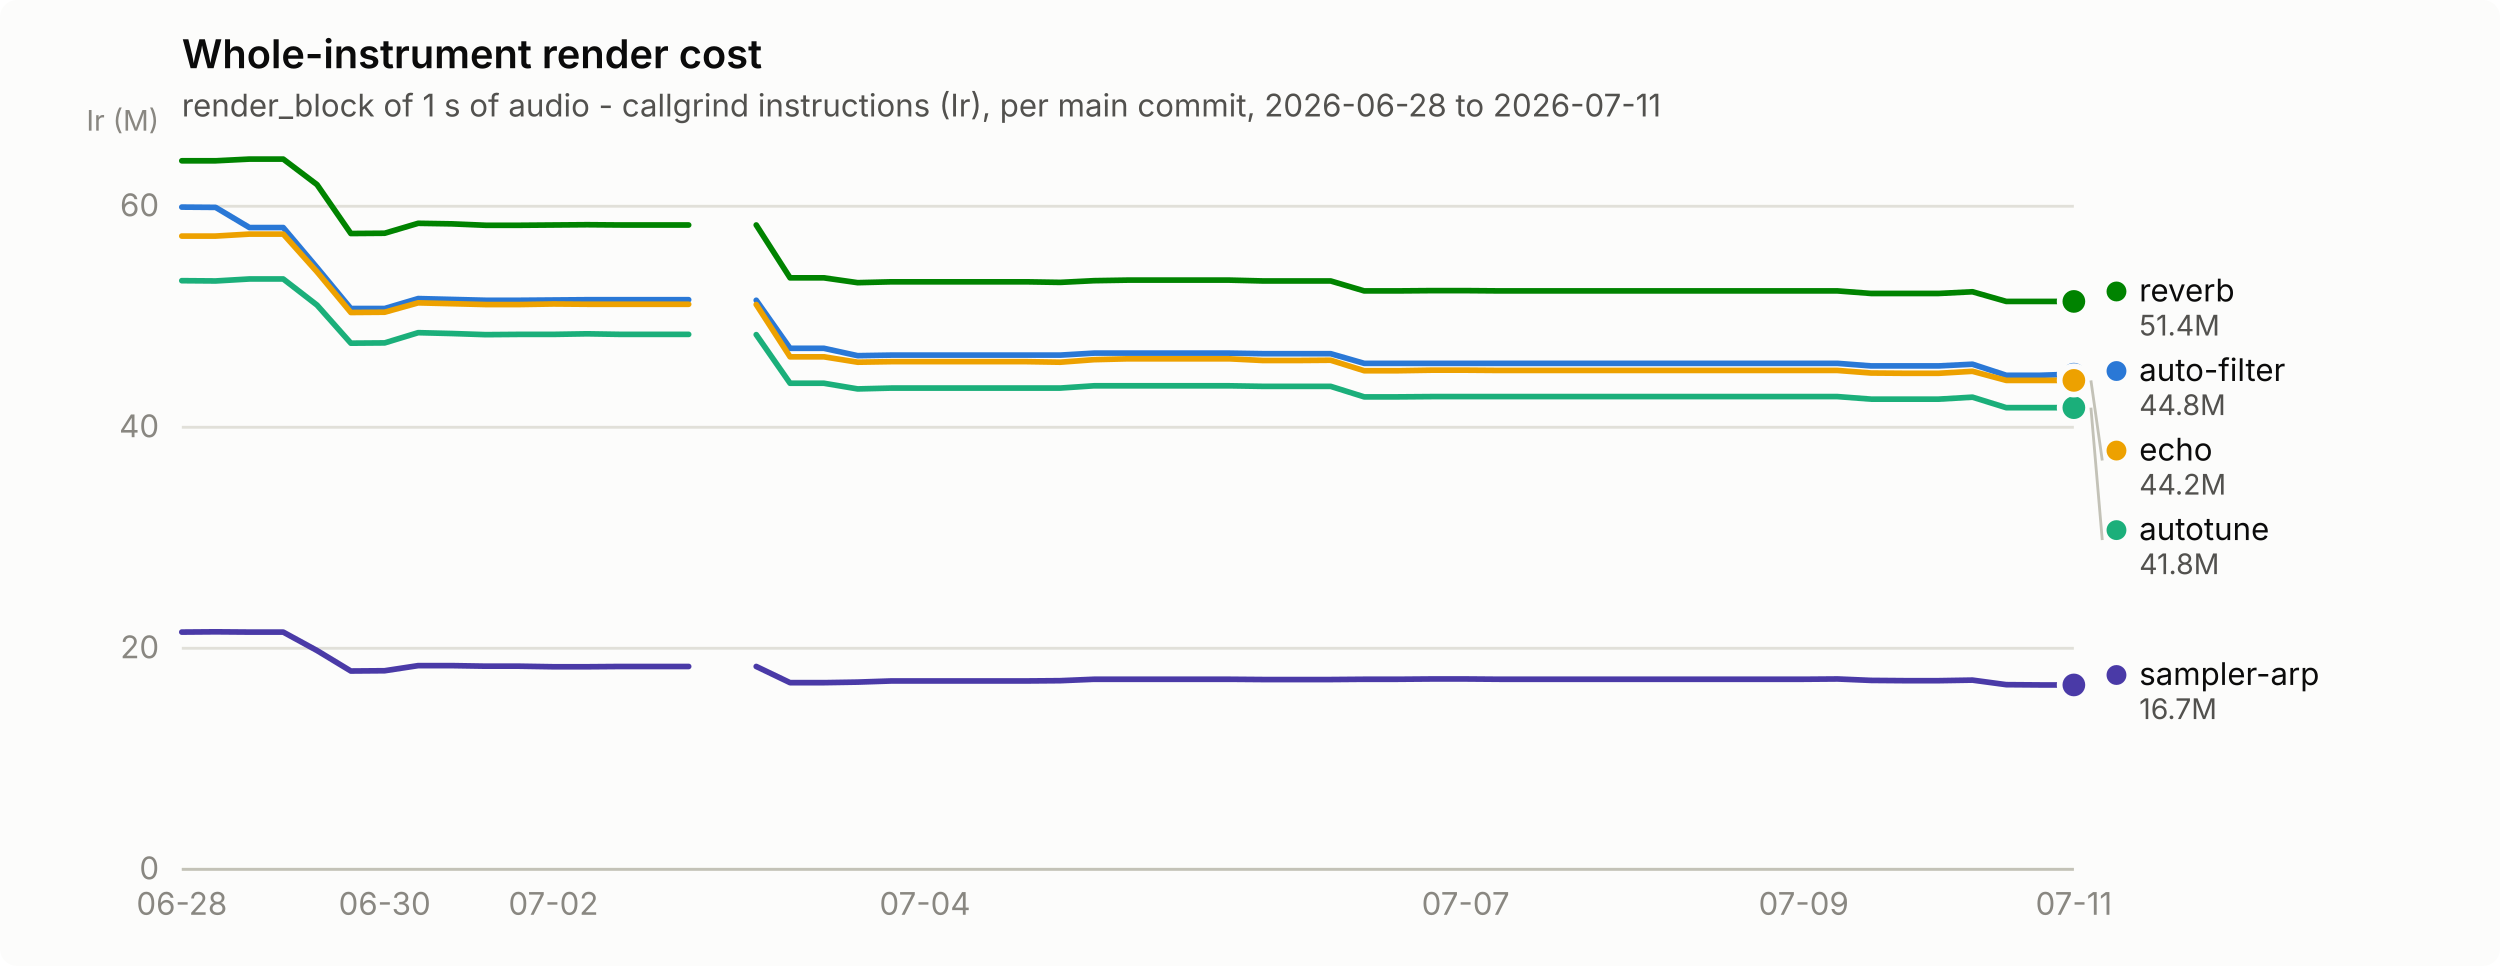
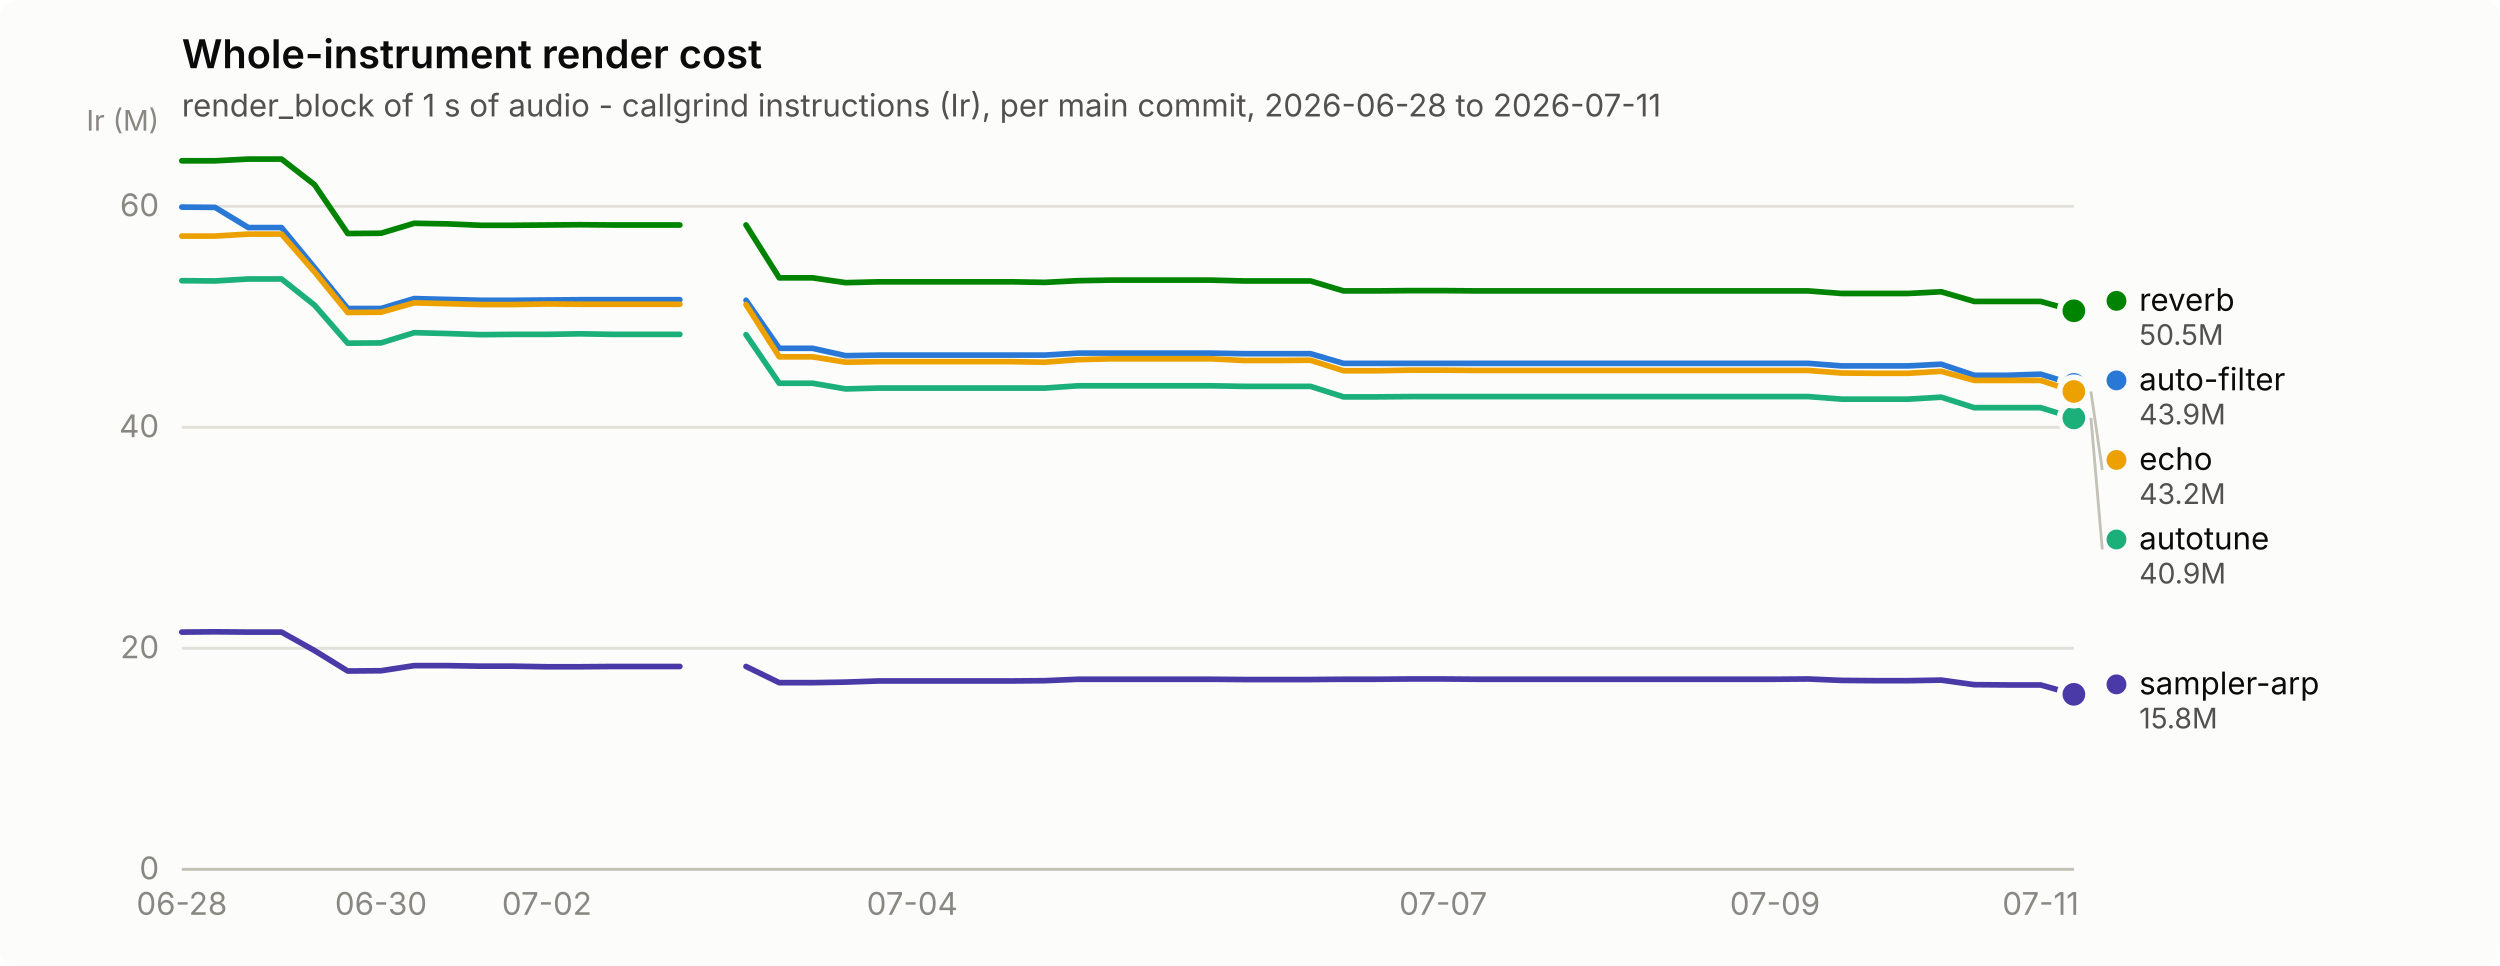
<svg xmlns="http://www.w3.org/2000/svg" width="880" height="340" viewBox="0 0 880 340" role="img" aria-label="Whole-instrument render cost">
  <rect width="880" height="340" rx="6" fill="#fcfcfb" />
  <text x="64" y="24" font-family="system-ui, -apple-system, &quot;Segoe UI&quot;, sans-serif" font-size="14" font-weight="600" fill="#0b0b0b">Whole-instrument render cost</text>
  <text x="64" y="41" font-family="system-ui, -apple-system, &quot;Segoe UI&quot;, sans-serif" font-size="11" fill="#52514e">render_block of 1 s of audio - callgrind instructions (Ir), per main commit, 2026-06-28 to 2026-07-11</text>
  <line x1="64" y1="306.0" x2="730" y2="306.0" stroke="#e1e0d9" stroke-width="1" />
  <text x="56" y="309.5" text-anchor="end" font-family="system-ui, -apple-system, &quot;Segoe UI&quot;, sans-serif" font-size="11" style="font-variant-numeric: tabular-nums" fill="#898781">0</text>
  <line x1="64" y1="228.2" x2="730" y2="228.2" stroke="#e1e0d9" stroke-width="1" />
  <text x="56" y="231.7" text-anchor="end" font-family="system-ui, -apple-system, &quot;Segoe UI&quot;, sans-serif" font-size="11" style="font-variant-numeric: tabular-nums" fill="#898781">20</text>
  <line x1="64" y1="150.4" x2="730" y2="150.4" stroke="#e1e0d9" stroke-width="1" />
  <text x="56" y="153.9" text-anchor="end" font-family="system-ui, -apple-system, &quot;Segoe UI&quot;, sans-serif" font-size="11" style="font-variant-numeric: tabular-nums" fill="#898781">40</text>
  <line x1="64" y1="72.6" x2="730" y2="72.6" stroke="#e1e0d9" stroke-width="1" />
  <text x="56" y="76.1" text-anchor="end" font-family="system-ui, -apple-system, &quot;Segoe UI&quot;, sans-serif" font-size="11" style="font-variant-numeric: tabular-nums" fill="#898781">60</text>
  <text x="56" y="46" text-anchor="end" font-family="system-ui, -apple-system, &quot;Segoe UI&quot;, sans-serif" font-size="10" fill="#898781">Ir (M)</text>
  <line x1="64" y1="306" x2="730" y2="306" stroke="#c3c2b7" stroke-width="1" />
  <text x="64.0" y="322" text-anchor="middle" font-family="system-ui, -apple-system, &quot;Segoe UI&quot;, sans-serif" font-size="11" style="font-variant-numeric: tabular-nums" fill="#898781">06-28</text>
-   <text x="135.4" y="322" text-anchor="middle" font-family="system-ui, -apple-system, &quot;Segoe UI&quot;, sans-serif" font-size="11" style="font-variant-numeric: tabular-nums" fill="#898781">06-30</text>
-   <text x="194.8" y="322" text-anchor="middle" font-family="system-ui, -apple-system, &quot;Segoe UI&quot;, sans-serif" font-size="11" style="font-variant-numeric: tabular-nums" fill="#898781">07-02</text>
-   <text x="325.6" y="322" text-anchor="middle" font-family="system-ui, -apple-system, &quot;Segoe UI&quot;, sans-serif" font-size="11" style="font-variant-numeric: tabular-nums" fill="#898781">07-04</text>
-   <text x="515.9" y="322" text-anchor="middle" font-family="system-ui, -apple-system, &quot;Segoe UI&quot;, sans-serif" font-size="11" style="font-variant-numeric: tabular-nums" fill="#898781">07-07</text>
-   <text x="634.9" y="322" text-anchor="middle" font-family="system-ui, -apple-system, &quot;Segoe UI&quot;, sans-serif" font-size="11" style="font-variant-numeric: tabular-nums" fill="#898781">07-09</text>
-   <text x="730.0" y="322" text-anchor="middle" font-family="system-ui, -apple-system, &quot;Segoe UI&quot;, sans-serif" font-size="11" style="font-variant-numeric: tabular-nums" fill="#898781">07-11</text>
-   <path d="M64.0,72.9 L75.9,73.0 L87.8,80.1 L99.7,80.1 L111.6,94.2 L123.5,108.6 L135.4,108.6 L147.2,105.1 L159.1,105.4 L171.0,105.7 L182.9,105.7 L194.8,105.6 L206.7,105.5 L218.6,105.5 L230.5,105.5 L242.4,105.5" fill="none" stroke="#2a78d6" stroke-width="2" stroke-linejoin="round" stroke-linecap="round" />
-   <path d="M266.2,105.7 L278.1,122.6 L290.0,122.6 L301.9,125.2 L313.8,125.0 L325.6,125.0 L337.5,125.0 L349.4,125.0 L361.3,125.0 L373.2,125.0 L385.1,124.3 L397.0,124.3 L408.9,124.3 L420.8,124.3 L432.7,124.3 L444.6,124.5 L456.5,124.5 L468.4,124.5 L480.2,127.9 L492.1,127.9 L504.0,127.9 L515.9,127.9 L527.8,127.9 L539.7,127.9 L551.6,127.9 L563.5,127.9 L575.4,127.9 L587.3,127.9 L599.2,127.9 L611.1,127.9 L623.0,127.9 L634.9,127.9 L646.8,127.9 L658.6,128.8 L670.5,128.8 L682.4,128.8 L694.3,128.2 L706.2,132.1 L718.1,132.1 L730.0,131.7" fill="none" stroke="#2a78d6" stroke-width="2" stroke-linejoin="round" stroke-linecap="round" />
-   <circle cx="730.0" cy="131.7" r="6" fill="#fcfcfb" />
-   <circle cx="730.0" cy="131.7" r="4" fill="#2a78d6" />
-   <path d="M64.0,98.8 L75.9,98.9 L87.8,98.2 L99.7,98.2 L111.6,107.4 L123.5,120.8 L135.4,120.7 L147.2,117.1 L159.1,117.4 L171.0,117.8 L182.9,117.7 L194.8,117.7 L206.7,117.5 L218.6,117.7 L230.5,117.7 L242.4,117.7" fill="none" stroke="#1baf7a" stroke-width="2" stroke-linejoin="round" stroke-linecap="round" />
-   <path d="M266.2,117.8 L278.1,134.9 L290.0,134.9 L301.9,136.9 L313.8,136.6 L325.6,136.6 L337.5,136.6 L349.4,136.6 L361.3,136.6 L373.2,136.6 L385.1,135.8 L397.0,135.8 L408.9,135.8 L420.8,135.8 L432.7,135.8 L444.6,136.0 L456.5,136.0 L468.4,136.0 L480.2,139.7 L492.1,139.7 L504.0,139.6 L515.9,139.6 L527.8,139.6 L539.7,139.6 L551.6,139.6 L563.5,139.6 L575.4,139.6 L587.3,139.6 L599.2,139.6 L611.1,139.6 L623.0,139.6 L634.9,139.6 L646.8,139.6 L658.6,140.5 L670.5,140.5 L682.4,140.5 L694.3,139.8 L706.2,143.5 L718.1,143.5 L730.0,143.5" fill="none" stroke="#1baf7a" stroke-width="2" stroke-linejoin="round" stroke-linecap="round" />
-   <circle cx="730.0" cy="143.5" r="6" fill="#fcfcfb" />
-   <circle cx="730.0" cy="143.5" r="4" fill="#1baf7a" />
-   <path d="M64.0,83.1 L75.9,83.1 L87.8,82.4 L99.7,82.4 L111.6,95.7 L123.5,110.0 L135.4,109.9 L147.2,106.6 L159.1,106.9 L171.0,107.2 L182.9,107.2 L194.8,107.0 L206.7,107.1 L218.6,107.1 L230.5,107.1 L242.4,107.1" fill="none" stroke="#eda100" stroke-width="2" stroke-linejoin="round" stroke-linecap="round" />
-   <path d="M266.2,107.2 L278.1,125.6 L290.0,125.6 L301.9,127.5 L313.8,127.3 L325.6,127.3 L337.5,127.3 L349.4,127.3 L361.3,127.3 L373.2,127.5 L385.1,126.6 L397.0,126.3 L408.9,126.3 L420.8,126.3 L432.7,126.3 L444.6,126.9 L456.5,126.9 L468.4,126.8 L480.2,130.5 L492.1,130.5 L504.0,130.3 L515.9,130.3 L527.8,130.4 L539.7,130.4 L551.6,130.4 L563.5,130.4 L575.4,130.4 L587.3,130.4 L599.2,130.4 L611.1,130.4 L623.0,130.4 L634.9,130.4 L646.8,130.4 L658.6,131.3 L670.5,131.4 L682.4,131.4 L694.3,130.7 L706.2,133.9 L718.1,133.9 L730.0,133.9" fill="none" stroke="#eda100" stroke-width="2" stroke-linejoin="round" stroke-linecap="round" />
-   <circle cx="730.0" cy="133.9" r="6" fill="#fcfcfb" />
-   <circle cx="730.0" cy="133.9" r="4" fill="#eda100" />
-   <path d="M64.0,56.6 L75.9,56.6 L87.8,56.0 L99.7,56.0 L111.6,65.0 L123.5,82.2 L135.4,82.1 L147.2,78.6 L159.1,78.8 L171.0,79.3 L182.9,79.3 L194.8,79.2 L206.7,79.1 L218.6,79.2 L230.5,79.2 L242.4,79.2" fill="none" stroke="#008300" stroke-width="2" stroke-linejoin="round" stroke-linecap="round" />
-   <path d="M266.2,79.2 L278.1,97.8 L290.0,97.8 L301.9,99.5 L313.8,99.2 L325.6,99.2 L337.5,99.2 L349.4,99.2 L361.3,99.2 L373.2,99.4 L385.1,98.8 L397.0,98.6 L408.9,98.6 L420.8,98.6 L432.7,98.6 L444.6,98.9 L456.5,98.9 L468.4,98.9 L480.2,102.4 L492.1,102.4 L504.0,102.3 L515.9,102.3 L527.8,102.4 L539.7,102.4 L551.6,102.4 L563.5,102.4 L575.4,102.4 L587.3,102.4 L599.2,102.4 L611.1,102.4 L623.0,102.4 L634.9,102.4 L646.8,102.4 L658.6,103.3 L670.5,103.3 L682.4,103.3 L694.3,102.7 L706.2,106.1 L718.1,106.1 L730.0,106.1" fill="none" stroke="#008300" stroke-width="2" stroke-linejoin="round" stroke-linecap="round" />
-   <circle cx="730.0" cy="106.1" r="6" fill="#fcfcfb" />
-   <circle cx="730.0" cy="106.1" r="4" fill="#008300" />
-   <path d="M64.0,222.5 L75.9,222.4 L87.8,222.5 L99.7,222.5 L111.6,229.0 L123.5,236.2 L135.4,236.1 L147.2,234.3 L159.1,234.3 L171.0,234.5 L182.9,234.5 L194.8,234.7 L206.7,234.7 L218.6,234.6 L230.5,234.6 L242.4,234.6" fill="none" stroke="#4a3aa7" stroke-width="2" stroke-linejoin="round" stroke-linecap="round" />
-   <path d="M266.2,234.6 L278.1,240.3 L290.0,240.3 L301.9,240.1 L313.8,239.7 L325.6,239.7 L337.5,239.7 L349.4,239.7 L361.3,239.7 L373.2,239.6 L385.1,239.1 L397.0,239.1 L408.9,239.1 L420.8,239.1 L432.7,239.1 L444.6,239.2 L456.5,239.2 L468.4,239.2 L480.2,239.1 L492.1,239.1 L504.0,239.0 L515.9,239.0 L527.8,239.1 L539.7,239.1 L551.6,239.1 L563.5,239.1 L575.4,239.1 L587.3,239.1 L599.2,239.1 L611.1,239.1 L623.0,239.1 L634.9,239.1 L646.8,239.0 L658.6,239.5 L670.5,239.6 L682.4,239.6 L694.3,239.4 L706.2,241.0 L718.1,241.1 L730.0,241.1" fill="none" stroke="#4a3aa7" stroke-width="2" stroke-linejoin="round" stroke-linecap="round" />
-   <circle cx="730.0" cy="241.1" r="6" fill="#fcfcfb" />
-   <circle cx="730.0" cy="241.1" r="4" fill="#4a3aa7" />
-   <circle cx="745.0" cy="102.6" r="3.5" fill="#008300" />
-   <text x="753.0" y="106.1" font-family="system-ui, -apple-system, &quot;Segoe UI&quot;, sans-serif" font-size="11" fill="#0b0b0b">reverb</text>
-   <text x="753.0" y="118.1" font-family="system-ui, -apple-system, &quot;Segoe UI&quot;, sans-serif" font-size="10" style="font-variant-numeric: tabular-nums" fill="#52514e">51.4M</text>
-   <circle cx="745.0" cy="130.6" r="3.5" fill="#2a78d6" />
-   <text x="753.0" y="134.1" font-family="system-ui, -apple-system, &quot;Segoe UI&quot;, sans-serif" font-size="11" fill="#0b0b0b">auto-filter</text>
-   <text x="753.0" y="146.1" font-family="system-ui, -apple-system, &quot;Segoe UI&quot;, sans-serif" font-size="10" style="font-variant-numeric: tabular-nums" fill="#52514e">44.8M</text>
-   <line x1="736.0" y1="133.9" x2="740.0" y2="162.1" stroke="#c3c2b7" stroke-width="1" />
-   <circle cx="745.0" cy="158.6" r="3.5" fill="#eda100" />
-   <text x="753.0" y="162.1" font-family="system-ui, -apple-system, &quot;Segoe UI&quot;, sans-serif" font-size="11" fill="#0b0b0b">echo</text>
-   <text x="753.0" y="174.1" font-family="system-ui, -apple-system, &quot;Segoe UI&quot;, sans-serif" font-size="10" style="font-variant-numeric: tabular-nums" fill="#52514e">44.2M</text>
-   <line x1="736.0" y1="143.5" x2="740.0" y2="190.1" stroke="#c3c2b7" stroke-width="1" />
-   <circle cx="745.0" cy="186.6" r="3.5" fill="#1baf7a" />
-   <text x="753.0" y="190.1" font-family="system-ui, -apple-system, &quot;Segoe UI&quot;, sans-serif" font-size="11" fill="#0b0b0b">autotune</text>
-   <text x="753.0" y="202.1" font-family="system-ui, -apple-system, &quot;Segoe UI&quot;, sans-serif" font-size="10" style="font-variant-numeric: tabular-nums" fill="#52514e">41.8M</text>
-   <circle cx="745.0" cy="237.6" r="3.5" fill="#4a3aa7" />
-   <text x="753.0" y="241.1" font-family="system-ui, -apple-system, &quot;Segoe UI&quot;, sans-serif" font-size="11" fill="#0b0b0b">sampler-arp</text>
-   <text x="753.0" y="253.1" font-family="system-ui, -apple-system, &quot;Segoe UI&quot;, sans-serif" font-size="10" style="font-variant-numeric: tabular-nums" fill="#52514e">16.7M</text>
+   <text x="134.1" y="322" text-anchor="middle" font-family="system-ui, -apple-system, &quot;Segoe UI&quot;, sans-serif" font-size="11" style="font-variant-numeric: tabular-nums" fill="#898781">06-30</text>
+   <text x="192.5" y="322" text-anchor="middle" font-family="system-ui, -apple-system, &quot;Segoe UI&quot;, sans-serif" font-size="11" style="font-variant-numeric: tabular-nums" fill="#898781">07-02</text>
+   <text x="321.1" y="322" text-anchor="middle" font-family="system-ui, -apple-system, &quot;Segoe UI&quot;, sans-serif" font-size="11" style="font-variant-numeric: tabular-nums" fill="#898781">07-04</text>
+   <text x="508.0" y="322" text-anchor="middle" font-family="system-ui, -apple-system, &quot;Segoe UI&quot;, sans-serif" font-size="11" style="font-variant-numeric: tabular-nums" fill="#898781">07-07</text>
+   <text x="624.8" y="322" text-anchor="middle" font-family="system-ui, -apple-system, &quot;Segoe UI&quot;, sans-serif" font-size="11" style="font-variant-numeric: tabular-nums" fill="#898781">07-09</text>
+   <text x="718.3" y="322" text-anchor="middle" font-family="system-ui, -apple-system, &quot;Segoe UI&quot;, sans-serif" font-size="11" style="font-variant-numeric: tabular-nums" fill="#898781">07-11</text>
+   <path d="M64.0,72.9 L75.7,73.0 L87.4,80.1 L99.1,80.1 L110.7,94.2 L122.4,108.6 L134.1,108.6 L145.8,105.1 L157.5,105.4 L169.2,105.7 L180.8,105.7 L192.5,105.6 L204.2,105.5 L215.9,105.5 L227.6,105.5 L239.3,105.5" fill="none" stroke="#2a78d6" stroke-width="2" stroke-linejoin="round" stroke-linecap="round" />
+   <path d="M262.6,105.7 L274.3,122.6 L286.0,122.6 L297.7,125.2 L309.4,125.0 L321.1,125.0 L332.7,125.0 L344.4,125.0 L356.1,125.0 L367.8,125.0 L379.5,124.3 L391.2,124.3 L402.8,124.3 L414.5,124.3 L426.2,124.3 L437.9,124.5 L449.6,124.5 L461.3,124.5 L472.9,127.9 L484.6,127.9 L496.3,127.9 L508.0,127.9 L519.7,127.9 L531.4,127.9 L543.1,127.9 L554.7,127.9 L566.4,127.9 L578.1,127.9 L589.8,127.9 L601.5,127.9 L613.2,127.9 L624.8,127.9 L636.5,127.9 L648.2,128.8 L659.9,128.8 L671.6,128.8 L683.3,128.2 L694.9,132.1 L706.6,132.1 L718.3,131.7 L730.0,135.3" fill="none" stroke="#2a78d6" stroke-width="2" stroke-linejoin="round" stroke-linecap="round" />
+   <circle cx="730.0" cy="135.3" r="6" fill="#fcfcfb" />
+   <circle cx="730.0" cy="135.3" r="4" fill="#2a78d6" />
+   <path d="M64.0,98.8 L75.7,98.9 L87.4,98.2 L99.1,98.2 L110.7,107.4 L122.4,120.8 L134.1,120.7 L145.8,117.1 L157.5,117.4 L169.2,117.8 L180.8,117.7 L192.5,117.7 L204.2,117.5 L215.9,117.7 L227.6,117.7 L239.3,117.7" fill="none" stroke="#1baf7a" stroke-width="2" stroke-linejoin="round" stroke-linecap="round" />
+   <path d="M262.6,117.8 L274.3,134.9 L286.0,134.9 L297.7,136.9 L309.4,136.6 L321.1,136.6 L332.7,136.6 L344.4,136.6 L356.1,136.6 L367.8,136.6 L379.5,135.8 L391.2,135.8 L402.8,135.8 L414.5,135.8 L426.2,135.8 L437.9,136.0 L449.6,136.0 L461.3,136.0 L472.9,139.7 L484.6,139.7 L496.3,139.6 L508.0,139.6 L519.7,139.6 L531.4,139.6 L543.1,139.6 L554.7,139.6 L566.4,139.6 L578.1,139.6 L589.8,139.6 L601.5,139.6 L613.2,139.6 L624.8,139.6 L636.5,139.6 L648.2,140.5 L659.9,140.5 L671.6,140.5 L683.3,139.8 L694.9,143.5 L706.6,143.5 L718.3,143.5 L730.0,147.1" fill="none" stroke="#1baf7a" stroke-width="2" stroke-linejoin="round" stroke-linecap="round" />
+   <circle cx="730.0" cy="147.1" r="6" fill="#fcfcfb" />
+   <circle cx="730.0" cy="147.1" r="4" fill="#1baf7a" />
+   <path d="M64.0,83.1 L75.7,83.1 L87.4,82.4 L99.1,82.4 L110.7,95.7 L122.4,110.0 L134.1,109.9 L145.8,106.6 L157.5,106.9 L169.2,107.2 L180.8,107.2 L192.5,107.0 L204.2,107.1 L215.9,107.1 L227.6,107.1 L239.3,107.1" fill="none" stroke="#eda100" stroke-width="2" stroke-linejoin="round" stroke-linecap="round" />
+   <path d="M262.6,107.2 L274.3,125.6 L286.0,125.6 L297.7,127.5 L309.4,127.3 L321.1,127.3 L332.7,127.3 L344.4,127.3 L356.1,127.3 L367.8,127.5 L379.5,126.6 L391.2,126.3 L402.8,126.3 L414.5,126.3 L426.2,126.3 L437.9,126.9 L449.6,126.9 L461.3,126.8 L472.9,130.5 L484.6,130.5 L496.3,130.3 L508.0,130.3 L519.7,130.4 L531.4,130.4 L543.1,130.4 L554.7,130.4 L566.4,130.4 L578.1,130.4 L589.8,130.4 L601.5,130.4 L613.2,130.4 L624.8,130.4 L636.5,130.4 L648.2,131.3 L659.9,131.4 L671.6,131.4 L683.3,130.7 L694.9,133.9 L706.6,133.9 L718.3,133.9 L730.0,137.8" fill="none" stroke="#eda100" stroke-width="2" stroke-linejoin="round" stroke-linecap="round" />
+   <circle cx="730.0" cy="137.8" r="6" fill="#fcfcfb" />
+   <circle cx="730.0" cy="137.8" r="4" fill="#eda100" />
+   <path d="M64.0,56.6 L75.7,56.6 L87.4,56.0 L99.1,56.0 L110.7,65.0 L122.4,82.2 L134.1,82.1 L145.8,78.6 L157.5,78.8 L169.2,79.3 L180.8,79.3 L192.5,79.2 L204.2,79.1 L215.9,79.2 L227.6,79.2 L239.3,79.2" fill="none" stroke="#008300" stroke-width="2" stroke-linejoin="round" stroke-linecap="round" />
+   <path d="M262.6,79.2 L274.3,97.8 L286.0,97.8 L297.7,99.5 L309.4,99.2 L321.1,99.2 L332.7,99.2 L344.4,99.2 L356.1,99.2 L367.8,99.4 L379.5,98.8 L391.2,98.6 L402.8,98.6 L414.5,98.6 L426.2,98.6 L437.9,98.9 L449.6,98.9 L461.3,98.9 L472.9,102.4 L484.6,102.4 L496.3,102.3 L508.0,102.3 L519.7,102.4 L531.4,102.4 L543.1,102.4 L554.7,102.4 L566.4,102.4 L578.1,102.4 L589.8,102.4 L601.5,102.4 L613.2,102.4 L624.8,102.4 L636.5,102.4 L648.2,103.3 L659.9,103.3 L671.6,103.3 L683.3,102.7 L694.9,106.1 L706.6,106.1 L718.3,106.1 L730.0,109.4" fill="none" stroke="#008300" stroke-width="2" stroke-linejoin="round" stroke-linecap="round" />
+   <circle cx="730.0" cy="109.4" r="6" fill="#fcfcfb" />
+   <circle cx="730.0" cy="109.4" r="4" fill="#008300" />
+   <path d="M64.0,222.5 L75.7,222.4 L87.4,222.5 L99.1,222.5 L110.7,229.0 L122.4,236.2 L134.1,236.1 L145.8,234.3 L157.5,234.3 L169.2,234.5 L180.8,234.5 L192.5,234.7 L204.2,234.7 L215.9,234.6 L227.6,234.6 L239.3,234.6" fill="none" stroke="#4a3aa7" stroke-width="2" stroke-linejoin="round" stroke-linecap="round" />
+   <path d="M262.6,234.6 L274.3,240.3 L286.0,240.3 L297.7,240.1 L309.4,239.7 L321.1,239.7 L332.7,239.7 L344.4,239.7 L356.1,239.7 L367.8,239.6 L379.5,239.1 L391.2,239.1 L402.8,239.1 L414.5,239.1 L426.2,239.1 L437.9,239.2 L449.6,239.2 L461.3,239.2 L472.9,239.1 L484.6,239.1 L496.3,239.0 L508.0,239.0 L519.7,239.1 L531.4,239.1 L543.1,239.1 L554.7,239.1 L566.4,239.1 L578.1,239.1 L589.8,239.1 L601.5,239.1 L613.2,239.1 L624.8,239.1 L636.5,239.0 L648.2,239.5 L659.9,239.6 L671.6,239.6 L683.3,239.4 L694.9,241.0 L706.6,241.1 L718.3,241.1 L730.0,244.4" fill="none" stroke="#4a3aa7" stroke-width="2" stroke-linejoin="round" stroke-linecap="round" />
+   <circle cx="730.0" cy="244.4" r="6" fill="#fcfcfb" />
+   <circle cx="730.0" cy="244.4" r="4" fill="#4a3aa7" />
+   <circle cx="745.0" cy="105.9" r="3.5" fill="#008300" />
+   <text x="753.0" y="109.4" font-family="system-ui, -apple-system, &quot;Segoe UI&quot;, sans-serif" font-size="11" fill="#0b0b0b">reverb</text>
+   <text x="753.0" y="121.4" font-family="system-ui, -apple-system, &quot;Segoe UI&quot;, sans-serif" font-size="10" style="font-variant-numeric: tabular-nums" fill="#52514e">50.5M</text>
+   <circle cx="745.0" cy="133.9" r="3.5" fill="#2a78d6" />
+   <text x="753.0" y="137.4" font-family="system-ui, -apple-system, &quot;Segoe UI&quot;, sans-serif" font-size="11" fill="#0b0b0b">auto-filter</text>
+   <text x="753.0" y="149.4" font-family="system-ui, -apple-system, &quot;Segoe UI&quot;, sans-serif" font-size="10" style="font-variant-numeric: tabular-nums" fill="#52514e">43.9M</text>
+   <line x1="736.0" y1="137.8" x2="740.0" y2="165.4" stroke="#c3c2b7" stroke-width="1" />
+   <circle cx="745.0" cy="161.9" r="3.5" fill="#eda100" />
+   <text x="753.0" y="165.4" font-family="system-ui, -apple-system, &quot;Segoe UI&quot;, sans-serif" font-size="11" fill="#0b0b0b">echo</text>
+   <text x="753.0" y="177.4" font-family="system-ui, -apple-system, &quot;Segoe UI&quot;, sans-serif" font-size="10" style="font-variant-numeric: tabular-nums" fill="#52514e">43.2M</text>
+   <line x1="736.0" y1="147.1" x2="740.0" y2="193.4" stroke="#c3c2b7" stroke-width="1" />
+   <circle cx="745.0" cy="189.9" r="3.5" fill="#1baf7a" />
+   <text x="753.0" y="193.4" font-family="system-ui, -apple-system, &quot;Segoe UI&quot;, sans-serif" font-size="11" fill="#0b0b0b">autotune</text>
+   <text x="753.0" y="205.4" font-family="system-ui, -apple-system, &quot;Segoe UI&quot;, sans-serif" font-size="10" style="font-variant-numeric: tabular-nums" fill="#52514e">40.9M</text>
+   <circle cx="745.0" cy="240.9" r="3.5" fill="#4a3aa7" />
+   <text x="753.0" y="244.4" font-family="system-ui, -apple-system, &quot;Segoe UI&quot;, sans-serif" font-size="11" fill="#0b0b0b">sampler-arp</text>
+   <text x="753.0" y="256.4" font-family="system-ui, -apple-system, &quot;Segoe UI&quot;, sans-serif" font-size="10" style="font-variant-numeric: tabular-nums" fill="#52514e">15.8M</text>
</svg>
